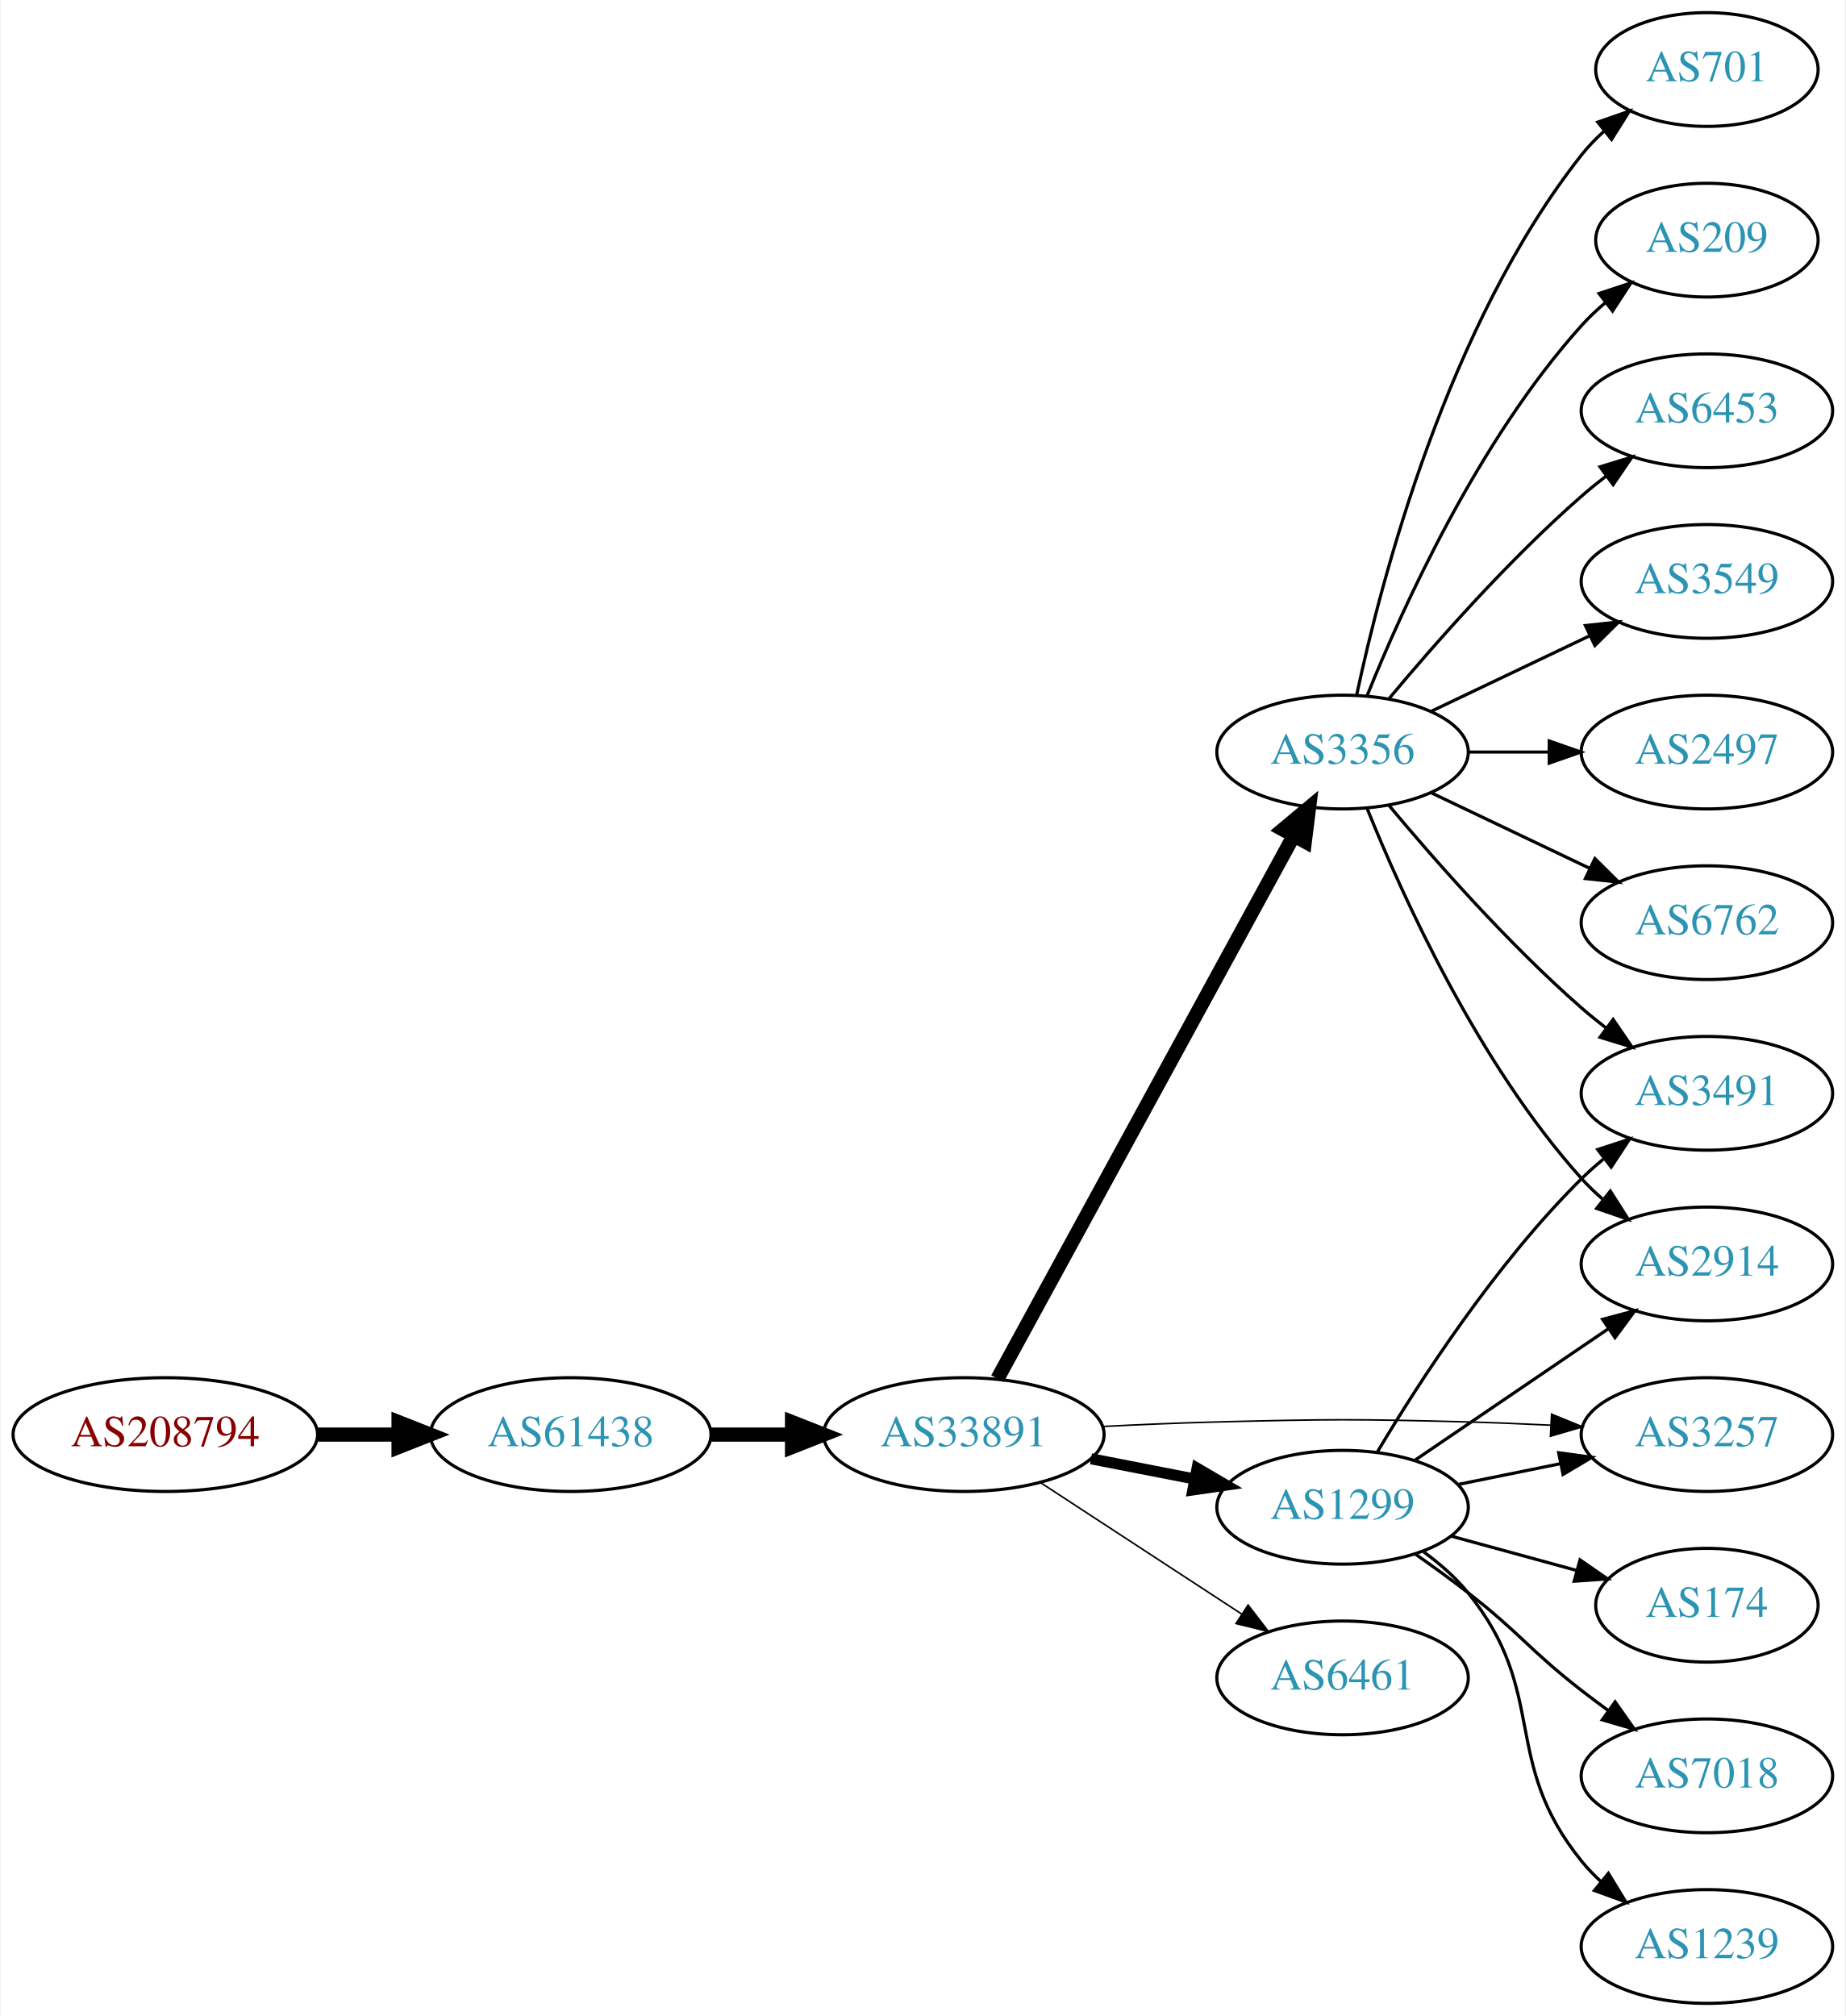
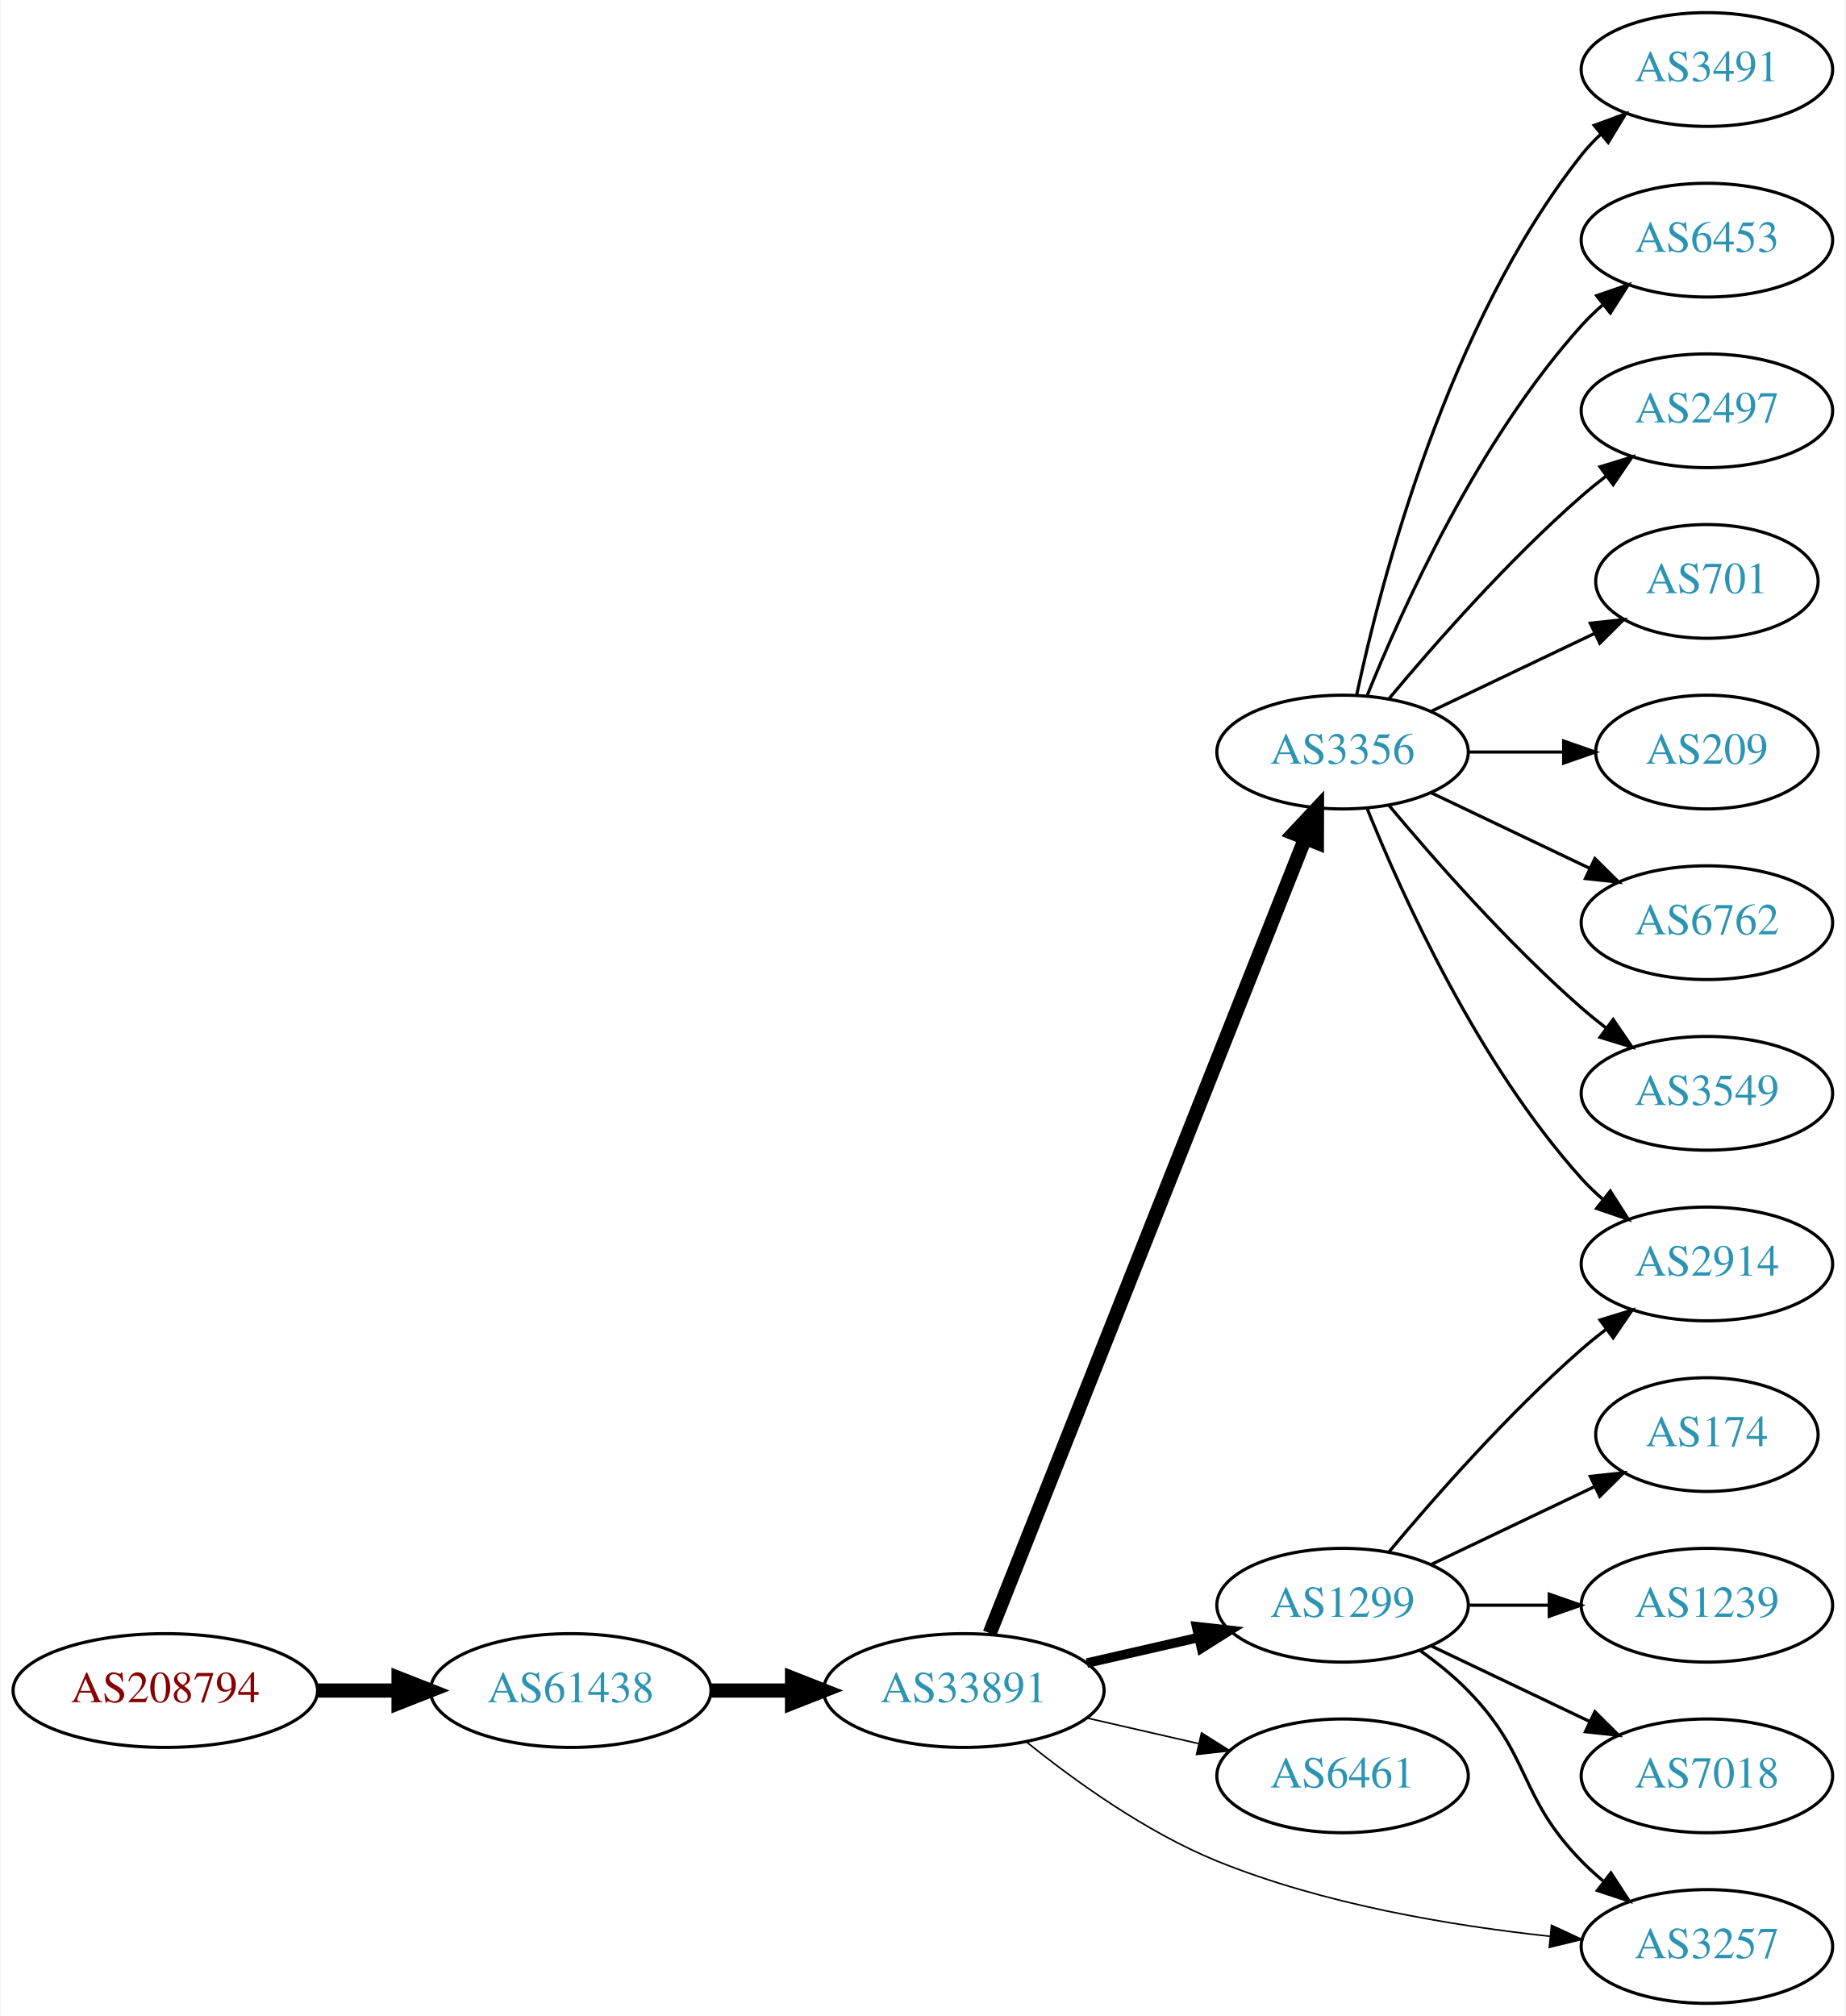
<svg xmlns="http://www.w3.org/2000/svg" xmlns:xlink="http://www.w3.org/1999/xlink" width="584pt" height="638pt" viewBox="0.00 0.00 583.56 638.00">
  <g id="graph0" class="graph" transform="scale(1 1) rotate(0) translate(4 634)">
    <polygon fill="white" stroke="none" points="-4,4 -4,-634 579.562,-634 579.562,4 -4,4" />
    <g id="node1" class="node">
      <g id="a_node1">
        <a xlink:href="/asn/208794" xlink:title="AS208794 ~ Wolfgang Michael Brandstaetter [AT]">
-           <ellipse fill="#ffffff" stroke="black" cx="48.096" cy="-180" rx="48.192" ry="18" />
-           <text text-anchor="middle" x="48.096" y="-176.3" font-family="Times,serif" font-size="14.00" fill="#880000">AS208794</text>
+           <ellipse fill="#ffffff" stroke="black" cx="48.096" cy="-99" rx="48.192" ry="18" />
+           <text text-anchor="middle" x="48.096" y="-95.3" font-family="Times,serif" font-size="14.00" fill="#880000">AS208794</text>
        </a>
      </g>
    </g>
    <g id="node2" class="node">
      <g id="a_node2">
        <a xlink:href="/asn/61438" xlink:title="AS61438 ~ ip-it consult GmbH [AT]">
-           <ellipse fill="#ffffff" stroke="black" cx="176.388" cy="-180" rx="44.393" ry="18" />
-           <text text-anchor="middle" x="176.388" y="-176.3" font-family="Times,serif" font-size="14.00" fill="#2c94b3">AS61438</text>
+           <ellipse fill="#ffffff" stroke="black" cx="176.388" cy="-99" rx="44.393" ry="18" />
+           <text text-anchor="middle" x="176.388" y="-95.3" font-family="Times,serif" font-size="14.00" fill="#2c94b3">AS61438</text>
        </a>
      </g>
    </g>
    <g id="edge1" class="edge">
-       <path fill="none" stroke="black" stroke-width="4.5" d="M96.481,-180C104.742,-180 113.386,-180 121.799,-180" />
-       <polygon fill="black" stroke="black" stroke-width="4.5" points="121.904,-183.938 131.904,-180 121.904,-176.063 121.904,-183.938" />
+       <path fill="none" stroke="black" stroke-width="4.5" d="M96.481,-99C104.742,-99 113.386,-99 121.799,-99" />
+       <polygon fill="black" stroke="black" stroke-width="4.5" points="121.904,-102.938 131.904,-99 121.904,-95.063 121.904,-102.938" />
    </g>
    <g id="node3" class="node">
      <g id="a_node3">
        <a xlink:href="/asn/33891" xlink:title="AS33891 ~ CORE-BACKBONE GMBH GLOBAL NETWORK [DE]">
-           <ellipse fill="#ffffff" stroke="black" cx="300.78" cy="-180" rx="44.393" ry="18" />
-           <text text-anchor="middle" x="300.78" y="-176.3" font-family="Times,serif" font-size="14.00" fill="#2c94b3">AS33891</text>
+           <ellipse fill="#ffffff" stroke="black" cx="300.78" cy="-99" rx="44.393" ry="18" />
+           <text text-anchor="middle" x="300.78" y="-95.3" font-family="Times,serif" font-size="14.00" fill="#2c94b3">AS33891</text>
        </a>
      </g>
    </g>
    <g id="edge2" class="edge">
-       <path fill="none" stroke="black" stroke-width="4.5" d="M220.883,-180C229.089,-180 237.761,-180 246.233,-180" />
-       <polygon fill="black" stroke="black" stroke-width="4.5" points="246.424,-183.938 256.424,-180 246.424,-176.063 246.424,-183.938" />
+       <path fill="none" stroke="black" stroke-width="4.5" d="M220.883,-99C229.089,-99 237.761,-99 246.233,-99" />
+       <polygon fill="black" stroke="black" stroke-width="4.5" points="246.424,-102.938 256.424,-99 246.424,-95.063 246.424,-102.938" />
    </g>
    <g id="node4" class="node">
      <g id="a_node4">
-         <a xlink:href="/asn/1299" xlink:title="AS1299 ~ Telia Carrier [EU]">
-           <ellipse fill="#ffffff" stroke="black" cx="420.622" cy="-157" rx="39.794" ry="18" />
-           <text text-anchor="middle" x="420.622" y="-153.3" font-family="Times,serif" font-size="14.00" fill="#2c94b3">AS1299</text>
-         </a>
-       </g>
-     </g>
-     <g id="edge3" class="edge">
-       <path fill="none" stroke="black" stroke-width="3.5" d="M341.02,-172.341C351.472,-170.301 362.857,-168.079 373.636,-165.975" />
-       <polygon fill="black" stroke="black" stroke-width="3.5" points="374.589,-169.356 383.733,-164.005 373.248,-162.485 374.589,-169.356" />
-     </g>
-     <g id="node5" class="node">
-       <g id="a_node5">
        <a xlink:href="/asn/3356" xlink:title="AS3356 ~ Level 3 Parent, LLC [US]">
          <ellipse fill="#ffffff" stroke="black" cx="420.622" cy="-396" rx="39.794" ry="18" />
          <text text-anchor="middle" x="420.622" y="-392.3" font-family="Times,serif" font-size="14.00" fill="#2c94b3">AS3356</text>
        </a>
      </g>
    </g>
+     <g id="edge3" class="edge">
+       <path fill="none" stroke="black" stroke-width="4.5" d="M308.974,-117.132C328.909,-167.373 384.95,-308.615 408.732,-368.553" />
+       <polygon fill="black" stroke="black" stroke-width="4.5" points="405.174,-370.263 412.522,-378.106 412.494,-367.358 405.174,-370.263" />
+     </g>
+     <g id="node5" class="node">
+       <g id="a_node5">
+         <a xlink:href="/asn/1299" xlink:title="AS1299 ~ Telia Carrier [EU]">
+           <ellipse fill="#ffffff" stroke="black" cx="420.622" cy="-126" rx="39.794" ry="18" />
+           <text text-anchor="middle" x="420.622" y="-122.3" font-family="Times,serif" font-size="14.00" fill="#2c94b3">AS1299</text>
+         </a>
+       </g>
+     </g>
    <g id="edge4" class="edge">
-       <path fill="none" stroke="black" stroke-width="4.5" d="M311.423,-197.676C332.105,-235.584 380.817,-324.873 405.197,-369.559" />
-       <polygon fill="black" stroke="black" stroke-width="4.5" points="401.765,-371.49 410.011,-378.383 408.678,-367.718 401.765,-371.49" />
+       <path fill="none" stroke="black" stroke-width="3" d="M339.714,-107.692C350.955,-110.267 363.368,-113.111 374.991,-115.774" />
+       <polygon fill="black" stroke="black" stroke-width="3" points="374.424,-119.235 384.953,-118.057 375.987,-112.412 374.424,-119.235" />
    </g>
    <g id="node6" class="node">
      <g id="a_node6">
        <a xlink:href="/asn/6461" xlink:title="AS6461 ~ Zayo Bandwidth [US]">
-           <ellipse fill="#ffffff" stroke="black" cx="420.622" cy="-103" rx="39.794" ry="18" />
-           <text text-anchor="middle" x="420.622" y="-99.3" font-family="Times,serif" font-size="14.00" fill="#2c94b3">AS6461</text>
+           <ellipse fill="#ffffff" stroke="black" cx="420.622" cy="-72" rx="39.794" ry="18" />
+           <text text-anchor="middle" x="420.622" y="-68.3" font-family="Times,serif" font-size="14.00" fill="#2c94b3">AS6461</text>
        </a>
      </g>
    </g>
    <g id="edge5" class="edge">
-       <path fill="none" stroke="black" stroke-width="0.5" d="M325.062,-164.787C343.292,-152.876 368.812,-136.2 388.747,-123.174" />
-       <polygon fill="black" stroke="black" stroke-width="0.5" points="390.731,-126.059 397.188,-117.659 386.902,-120.199 390.731,-126.059" />
+       <path fill="none" stroke="black" stroke-width="0.5" d="M339.714,-90.308C350.955,-87.733 363.368,-84.889 374.991,-82.226" />
+       <polygon fill="black" stroke="black" stroke-width="0.5" points="375.987,-85.588 384.953,-79.944 374.424,-78.765 375.987,-85.588" />
    </g>
    <g id="node7" class="node">
      <g id="a_node7">
        <a xlink:href="/asn/3257" xlink:title="AS3257 ~ GTT [DE]">
-           <ellipse fill="#ffffff" stroke="black" cx="535.915" cy="-180" rx="39.794" ry="18" />
-           <text text-anchor="middle" x="535.915" y="-176.3" font-family="Times,serif" font-size="14.00" fill="#2c94b3">AS3257</text>
+           <ellipse fill="#ffffff" stroke="black" cx="535.915" cy="-18" rx="39.794" ry="18" />
+           <text text-anchor="middle" x="535.915" y="-14.3" font-family="Times,serif" font-size="14.00" fill="#2c94b3">AS3257</text>
        </a>
      </g>
    </g>
    <g id="edge6" class="edge">
-       <path fill="none" stroke="black" stroke-width="0.5" d="M344.922,-182.575C356.617,-183.165 369.278,-183.705 380.976,-184 416.206,-184.889 425.04,-184.943 460.269,-184 468.754,-183.773 477.776,-183.401 486.507,-182.972" />
-       <polygon fill="black" stroke="black" stroke-width="0.5" points="486.768,-186.464 496.573,-182.449 486.404,-179.473 486.768,-186.464" />
-     </g>
-     <g id="edge19" class="edge">
-       <path fill="none" stroke="black" d="M457.158,-164.214C467.387,-166.291 478.687,-168.585 489.43,-170.766" />
-       <polygon fill="black" stroke="black" points="489.009,-174.252 499.506,-172.811 490.402,-167.392 489.009,-174.252" />
-     </g>
-     <g id="node8" class="node">
-       <g id="a_node8">
-         <a xlink:href="/asn/3491" xlink:title="AS3491 ~ PCCW Global, Inc. [US]">
-           <ellipse fill="#ffffff" stroke="black" cx="535.915" cy="-288" rx="39.794" ry="18" />
-           <text text-anchor="middle" x="535.915" y="-284.3" font-family="Times,serif" font-size="14.00" fill="#2c94b3">AS3491</text>
-         </a>
-       </g>
-     </g>
-     <g id="edge18" class="edge">
-       <path fill="none" stroke="black" d="M431.673,-174.569C444.721,-196.427 469.067,-234.142 496.269,-261 498.398,-263.103 500.708,-265.155 503.102,-267.129" />
-       <polygon fill="black" stroke="black" points="501.364,-270.206 511.435,-273.498 505.615,-264.644 501.364,-270.206" />
-     </g>
-     <g id="node15" class="node">
-       <g id="a_node15">
+       <path fill="none" stroke="black" stroke-width="0.5" d="M320.613,-82.725C335.874,-70.425 358.467,-54.148 380.976,-45 414.626,-31.324 455.177,-24.568 486.211,-21.234" />
+       <polygon fill="black" stroke="black" stroke-width="0.5" points="486.741,-24.699 496.347,-20.23 486.05,-17.733 486.741,-24.699" />
+     </g>
+     <g id="node11" class="node">
+       <g id="a_node11">
        <a xlink:href="/asn/2914" xlink:title="AS2914 ~ NTT America, Inc. [US]">
          <ellipse fill="#ffffff" stroke="black" cx="535.915" cy="-234" rx="39.794" ry="18" />
          <text text-anchor="middle" x="535.915" y="-230.3" font-family="Times,serif" font-size="14.00" fill="#2c94b3">AS2914</text>
        </a>
      </g>
    </g>
-     <g id="edge17" class="edge">
-       <path fill="none" stroke="black" d="M443.466,-171.846C460.863,-183.67 485.411,-200.354 504.694,-213.46" />
-       <polygon fill="black" stroke="black" points="502.9,-216.473 513.138,-219.199 506.835,-210.683 502.9,-216.473" />
+     <g id="edge13" class="edge">
+       <path fill="none" stroke="black" d="M428.37,-378.213C439.421,-350.757 463.474,-297.422 496.269,-261 498.271,-258.776 500.49,-256.637 502.822,-254.603" />
+       <polygon fill="black" stroke="black" points="505.353,-257.065 511.041,-248.127 501.021,-251.567 505.353,-257.065" />
+     </g>
+     <g id="node12" class="node">
+       <g id="a_node12">
+         <a xlink:href="/asn/3491" xlink:title="AS3491 ~ PCCW Global, Inc. [US]">
+           <ellipse fill="#ffffff" stroke="black" cx="535.915" cy="-612" rx="39.794" ry="18" />
+           <text text-anchor="middle" x="535.915" y="-608.3" font-family="Times,serif" font-size="14.00" fill="#2c94b3">AS3491</text>
+         </a>
+       </g>
+     </g>
+     <g id="edge12" class="edge">
+       <path fill="none" stroke="black" d="M425.112,-414.16C432.744,-450.03 453.735,-531.155 496.269,-585 498.076,-587.288 500.129,-589.462 502.324,-591.51" />
+       <polygon fill="black" stroke="black" points="500.234,-594.323 510.183,-597.966 504.677,-588.914 500.234,-594.323" />
+     </g>
+     <g id="node13" class="node">
+       <g id="a_node13">
+         <a xlink:href="/asn/6453" xlink:title="AS6453 ~ TATA COMMUNICATIONS (AMERICA) INC [US]">
+           <ellipse fill="#ffffff" stroke="black" cx="535.915" cy="-558" rx="39.794" ry="18" />
+           <text text-anchor="middle" x="535.915" y="-554.3" font-family="Times,serif" font-size="14.00" fill="#2c94b3">AS6453</text>
+         </a>
+       </g>
+     </g>
+     <g id="edge14" class="edge">
+       <path fill="none" stroke="black" d="M428.37,-413.787C439.421,-441.243 463.474,-494.578 496.269,-531 498.271,-533.224 500.49,-535.363 502.822,-537.397" />
+       <polygon fill="black" stroke="black" points="501.021,-540.433 511.041,-543.873 505.353,-534.935 501.021,-540.433" />
+     </g>
+     <g id="node14" class="node">
+       <g id="a_node14">
+         <a xlink:href="/asn/2497" xlink:title="AS2497 ~ Internet Initiative Japan Inc. [JP]">
+           <ellipse fill="#ffffff" stroke="black" cx="535.915" cy="-504" rx="39.794" ry="18" />
+           <text text-anchor="middle" x="535.915" y="-500.3" font-family="Times,serif" font-size="14.00" fill="#2c94b3">AS2497</text>
+         </a>
+       </g>
+     </g>
+     <g id="edge15" class="edge">
+       <path fill="none" stroke="black" d="M435.252,-412.817C449.535,-429.929 473.081,-456.745 496.269,-477 498.734,-479.154 501.373,-481.294 504.07,-483.372" />
+       <polygon fill="black" stroke="black" points="502.095,-486.264 512.225,-489.37 506.244,-480.625 502.095,-486.264" />
+     </g>
+     <g id="node15" class="node">
+       <g id="a_node15">
+         <a xlink:href="/asn/701" xlink:title="AS701 ~ UUNET [US]">
+           <ellipse fill="#ffffff" stroke="black" cx="535.915" cy="-450" rx="35.194" ry="18" />
+           <text text-anchor="middle" x="535.915" y="-446.3" font-family="Times,serif" font-size="14.00" fill="#2c94b3">AS701</text>
+         </a>
+       </g>
+     </g>
+     <g id="edge16" class="edge">
+       <path fill="none" stroke="black" d="M448.759,-408.934C464.19,-416.29 483.676,-425.577 500.211,-433.459" />
+       <polygon fill="black" stroke="black" points="499.02,-436.768 509.553,-437.911 502.032,-430.449 499.02,-436.768" />
    </g>
    <g id="node16" class="node">
      <g id="a_node16">
-         <a xlink:href="/asn/174" xlink:title="AS174 ~ Cogent Communications [US]">
-           <ellipse fill="#ffffff" stroke="black" cx="535.915" cy="-126" rx="35.194" ry="18" />
-           <text text-anchor="middle" x="535.915" y="-122.3" font-family="Times,serif" font-size="14.00" fill="#2c94b3">AS174</text>
-         </a>
-       </g>
-     </g>
-     <g id="edge15" class="edge">
-       <path fill="none" stroke="black" d="M455.001,-147.867C467.484,-144.451 481.792,-140.536 494.819,-136.971" />
-       <polygon fill="black" stroke="black" points="495.759,-140.343 504.48,-134.328 493.911,-133.591 495.759,-140.343" />
+         <a xlink:href="/asn/209" xlink:title="AS209 ~ CenturyLink Communications, LLC [US]">
+           <ellipse fill="#ffffff" stroke="black" cx="535.915" cy="-396" rx="35.194" ry="18" />
+           <text text-anchor="middle" x="535.915" y="-392.3" font-family="Times,serif" font-size="14.00" fill="#2c94b3">AS209</text>
+         </a>
+       </g>
+     </g>
+     <g id="edge17" class="edge">
+       <path fill="none" stroke="black" d="M460.294,-396C470,-396 480.491,-396 490.453,-396" />
+       <polygon fill="black" stroke="black" points="490.59,-399.5 500.59,-396 490.59,-392.5 490.59,-399.5" />
    </g>
    <g id="node17" class="node">
      <g id="a_node17">
+         <a xlink:href="/asn/6762" xlink:title="AS6762 ~ TELECOM ITALIA SPARKLE S.p.A. [IT]">
+           <ellipse fill="#ffffff" stroke="black" cx="535.915" cy="-342" rx="39.794" ry="18" />
+           <text text-anchor="middle" x="535.915" y="-338.3" font-family="Times,serif" font-size="14.00" fill="#2c94b3">AS6762</text>
+         </a>
+       </g>
+     </g>
+     <g id="edge18" class="edge">
+       <path fill="none" stroke="black" d="M448.759,-383.066C463.753,-375.919 482.574,-366.948 498.797,-359.215" />
+       <polygon fill="black" stroke="black" points="500.479,-362.291 508,-354.829 497.467,-355.972 500.479,-362.291" />
+     </g>
+     <g id="node18" class="node">
+       <g id="a_node18">
+         <a xlink:href="/asn/3549" xlink:title="AS3549 ~ Level 3 Parent, LLC [US]">
+           <ellipse fill="#ffffff" stroke="black" cx="535.915" cy="-288" rx="39.794" ry="18" />
+           <text text-anchor="middle" x="535.915" y="-284.3" font-family="Times,serif" font-size="14.00" fill="#2c94b3">AS3549</text>
+         </a>
+       </g>
+     </g>
+     <g id="edge19" class="edge">
+       <path fill="none" stroke="black" d="M435.252,-379.183C449.535,-362.071 473.081,-335.255 496.269,-315 498.734,-312.846 501.373,-310.706 504.07,-308.628" />
+       <polygon fill="black" stroke="black" points="506.244,-311.375 512.225,-302.63 502.095,-305.736 506.244,-311.375" />
+     </g>
+     <g id="edge9" class="edge">
+       <path fill="none" stroke="black" d="M445.216,-111.611C450.472,-107.852 455.804,-103.563 460.269,-99 480.441,-78.383 476.096,-65.617 496.269,-45 498.362,-42.861 500.645,-40.782 503.022,-38.79" />
+       <polygon fill="black" stroke="black" points="505.54,-41.268 511.321,-32.389 501.265,-35.725 505.54,-41.268" />
+     </g>
+     <g id="node8" class="node">
+       <g id="a_node8">
+         <a xlink:href="/asn/174" xlink:title="AS174 ~ Cogent Communications [US]">
+           <ellipse fill="#ffffff" stroke="black" cx="535.915" cy="-180" rx="35.194" ry="18" />
+           <text text-anchor="middle" x="535.915" y="-176.3" font-family="Times,serif" font-size="14.00" fill="#2c94b3">AS174</text>
+         </a>
+       </g>
+     </g>
+     <g id="edge7" class="edge">
+       <path fill="none" stroke="black" d="M448.759,-138.934C464.19,-146.29 483.676,-155.577 500.211,-163.459" />
+       <polygon fill="black" stroke="black" points="499.02,-166.768 509.553,-167.911 502.032,-160.449 499.02,-166.768" />
+     </g>
+     <g id="node9" class="node">
+       <g id="a_node9">
+         <a xlink:href="/asn/1239" xlink:title="AS1239 ~ Sprint [US]">
+           <ellipse fill="#ffffff" stroke="black" cx="535.915" cy="-126" rx="39.794" ry="18" />
+           <text text-anchor="middle" x="535.915" y="-122.3" font-family="Times,serif" font-size="14.00" fill="#2c94b3">AS1239</text>
+         </a>
+       </g>
+     </g>
+     <g id="edge8" class="edge">
+       <path fill="none" stroke="black" d="M460.294,-126C468.497,-126 477.261,-126 485.794,-126" />
+       <polygon fill="black" stroke="black" points="486.033,-129.5 496.033,-126 486.033,-122.5 486.033,-129.5" />
+     </g>
+     <g id="node10" class="node">
+       <g id="a_node10">
        <a xlink:href="/asn/7018" xlink:title="AS7018 ~ AT&amp;T Services, Inc. [US]">
          <ellipse fill="#ffffff" stroke="black" cx="535.915" cy="-72" rx="39.794" ry="18" />
          <text text-anchor="middle" x="535.915" y="-68.3" font-family="Times,serif" font-size="14.00" fill="#2c94b3">AS7018</text>
        </a>
      </g>
    </g>
-     <g id="edge16" class="edge">
-       <path fill="none" stroke="black" d="M443.567,-142.242C449.098,-138.367 454.968,-134.117 460.269,-130 476.944,-117.048 479.593,-111.952 496.269,-99 499.002,-96.877 501.886,-94.719 504.798,-92.595" />
-       <polygon fill="black" stroke="black" points="506.867,-95.419 512.97,-86.758 502.798,-89.722 506.867,-95.419" />
-     </g>
-     <g id="node18" class="node">
-       <g id="a_node18">
-         <a xlink:href="/asn/1239" xlink:title="AS1239 ~ Sprint [US]">
-           <ellipse fill="#ffffff" stroke="black" cx="535.915" cy="-18" rx="39.794" ry="18" />
-           <text text-anchor="middle" x="535.915" y="-14.3" font-family="Times,serif" font-size="14.00" fill="#2c94b3">AS1239</text>
-         </a>
-       </g>
-     </g>
-     <g id="edge20" class="edge">
-       <path fill="none" stroke="black" d="M446.266,-142.895C451.357,-139.177 456.354,-134.834 460.269,-130 486.091,-98.12 470.446,-76.88 496.269,-45 498.104,-42.734 500.177,-40.576 502.386,-38.54" />
-       <polygon fill="black" stroke="black" points="504.736,-41.139 510.272,-32.105 500.311,-35.715 504.736,-41.139" />
-     </g>
-     <g id="edge7" class="edge">
-       <path fill="none" stroke="black" d="M435.252,-379.183C449.535,-362.071 473.081,-335.255 496.269,-315 498.734,-312.846 501.373,-310.706 504.07,-308.628" />
-       <polygon fill="black" stroke="black" points="506.244,-311.375 512.225,-302.63 502.095,-305.736 506.244,-311.375" />
-     </g>
-     <g id="node9" class="node">
-       <g id="a_node9">
-         <a xlink:href="/asn/6762" xlink:title="AS6762 ~ TELECOM ITALIA SPARKLE S.p.A. [IT]">
-           <ellipse fill="#ffffff" stroke="black" cx="535.915" cy="-342" rx="39.794" ry="18" />
-           <text text-anchor="middle" x="535.915" y="-338.3" font-family="Times,serif" font-size="14.00" fill="#2c94b3">AS6762</text>
-         </a>
-       </g>
-     </g>
-     <g id="edge8" class="edge">
-       <path fill="none" stroke="black" d="M448.759,-383.066C463.753,-375.919 482.574,-366.948 498.797,-359.215" />
-       <polygon fill="black" stroke="black" points="500.479,-362.291 508,-354.829 497.467,-355.972 500.479,-362.291" />
-     </g>
-     <g id="node10" class="node">
-       <g id="a_node10">
-         <a xlink:href="/asn/701" xlink:title="AS701 ~ UUNET [US]">
-           <ellipse fill="#ffffff" stroke="black" cx="535.915" cy="-612" rx="35.194" ry="18" />
-           <text text-anchor="middle" x="535.915" y="-608.3" font-family="Times,serif" font-size="14.00" fill="#2c94b3">AS701</text>
-         </a>
-       </g>
-     </g>
-     <g id="edge9" class="edge">
-       <path fill="none" stroke="black" d="M425.112,-414.16C432.744,-450.03 453.735,-531.155 496.269,-585 498.349,-587.633 500.754,-590.116 503.327,-592.428" />
-       <polygon fill="black" stroke="black" points="501.383,-595.354 511.39,-598.835 505.738,-589.873 501.383,-595.354" />
-     </g>
-     <g id="node11" class="node">
-       <g id="a_node11">
-         <a xlink:href="/asn/209" xlink:title="AS209 ~ CenturyLink Communications, LLC [US]">
-           <ellipse fill="#ffffff" stroke="black" cx="535.915" cy="-558" rx="35.194" ry="18" />
-           <text text-anchor="middle" x="535.915" y="-554.3" font-family="Times,serif" font-size="14.00" fill="#2c94b3">AS209</text>
-         </a>
-       </g>
-     </g>
    <g id="edge10" class="edge">
-       <path fill="none" stroke="black" d="M428.37,-413.787C439.421,-441.243 463.474,-494.578 496.269,-531 498.584,-533.572 501.189,-536.03 503.925,-538.343" />
-       <polygon fill="black" stroke="black" points="501.79,-541.117 511.848,-544.448 506.063,-535.572 501.79,-541.117" />
-     </g>
-     <g id="node12" class="node">
-       <g id="a_node12">
-         <a xlink:href="/asn/6453" xlink:title="AS6453 ~ TATA COMMUNICATIONS (AMERICA) INC [US]">
-           <ellipse fill="#ffffff" stroke="black" cx="535.915" cy="-504" rx="39.794" ry="18" />
-           <text text-anchor="middle" x="535.915" y="-500.3" font-family="Times,serif" font-size="14.00" fill="#2c94b3">AS6453</text>
-         </a>
-       </g>
+       <path fill="none" stroke="black" d="M448.759,-113.066C463.753,-105.919 482.574,-96.948 498.797,-89.215" />
+       <polygon fill="black" stroke="black" points="500.479,-92.291 508,-84.829 497.467,-85.972 500.479,-92.291" />
    </g>
    <g id="edge11" class="edge">
-       <path fill="none" stroke="black" d="M435.252,-412.817C449.535,-429.929 473.081,-456.745 496.269,-477 498.734,-479.154 501.373,-481.294 504.07,-483.372" />
-       <polygon fill="black" stroke="black" points="502.095,-486.264 512.225,-489.37 506.244,-480.625 502.095,-486.264" />
-     </g>
-     <g id="node13" class="node">
-       <g id="a_node13">
-         <a xlink:href="/asn/3549" xlink:title="AS3549 ~ Level 3 Parent, LLC [US]">
-           <ellipse fill="#ffffff" stroke="black" cx="535.915" cy="-450" rx="39.794" ry="18" />
-           <text text-anchor="middle" x="535.915" y="-446.3" font-family="Times,serif" font-size="14.00" fill="#2c94b3">AS3549</text>
-         </a>
-       </g>
-     </g>
-     <g id="edge12" class="edge">
-       <path fill="none" stroke="black" d="M448.759,-408.934C463.753,-416.081 482.574,-425.052 498.797,-432.785" />
-       <polygon fill="black" stroke="black" points="497.467,-436.028 508,-437.171 500.479,-429.709 497.467,-436.028" />
-     </g>
-     <g id="node14" class="node">
-       <g id="a_node14">
-         <a xlink:href="/asn/2497" xlink:title="AS2497 ~ Internet Initiative Japan Inc. [JP]">
-           <ellipse fill="#ffffff" stroke="black" cx="535.915" cy="-396" rx="39.794" ry="18" />
-           <text text-anchor="middle" x="535.915" y="-392.3" font-family="Times,serif" font-size="14.00" fill="#2c94b3">AS2497</text>
-         </a>
-       </g>
-     </g>
-     <g id="edge13" class="edge">
-       <path fill="none" stroke="black" d="M460.294,-396C468.497,-396 477.261,-396 485.794,-396" />
-       <polygon fill="black" stroke="black" points="486.033,-399.5 496.033,-396 486.033,-392.5 486.033,-399.5" />
-     </g>
-     <g id="edge14" class="edge">
-       <path fill="none" stroke="black" d="M428.37,-378.213C439.421,-350.757 463.474,-297.422 496.269,-261 498.271,-258.776 500.49,-256.637 502.822,-254.603" />
-       <polygon fill="black" stroke="black" points="505.353,-257.065 511.041,-248.127 501.021,-251.567 505.353,-257.065" />
+       <path fill="none" stroke="black" d="M435.252,-142.817C449.535,-159.929 473.081,-186.745 496.269,-207 498.734,-209.154 501.373,-211.294 504.07,-213.372" />
+       <polygon fill="black" stroke="black" points="502.095,-216.264 512.225,-219.37 506.244,-210.625 502.095,-216.264" />
    </g>
  </g>
</svg>
